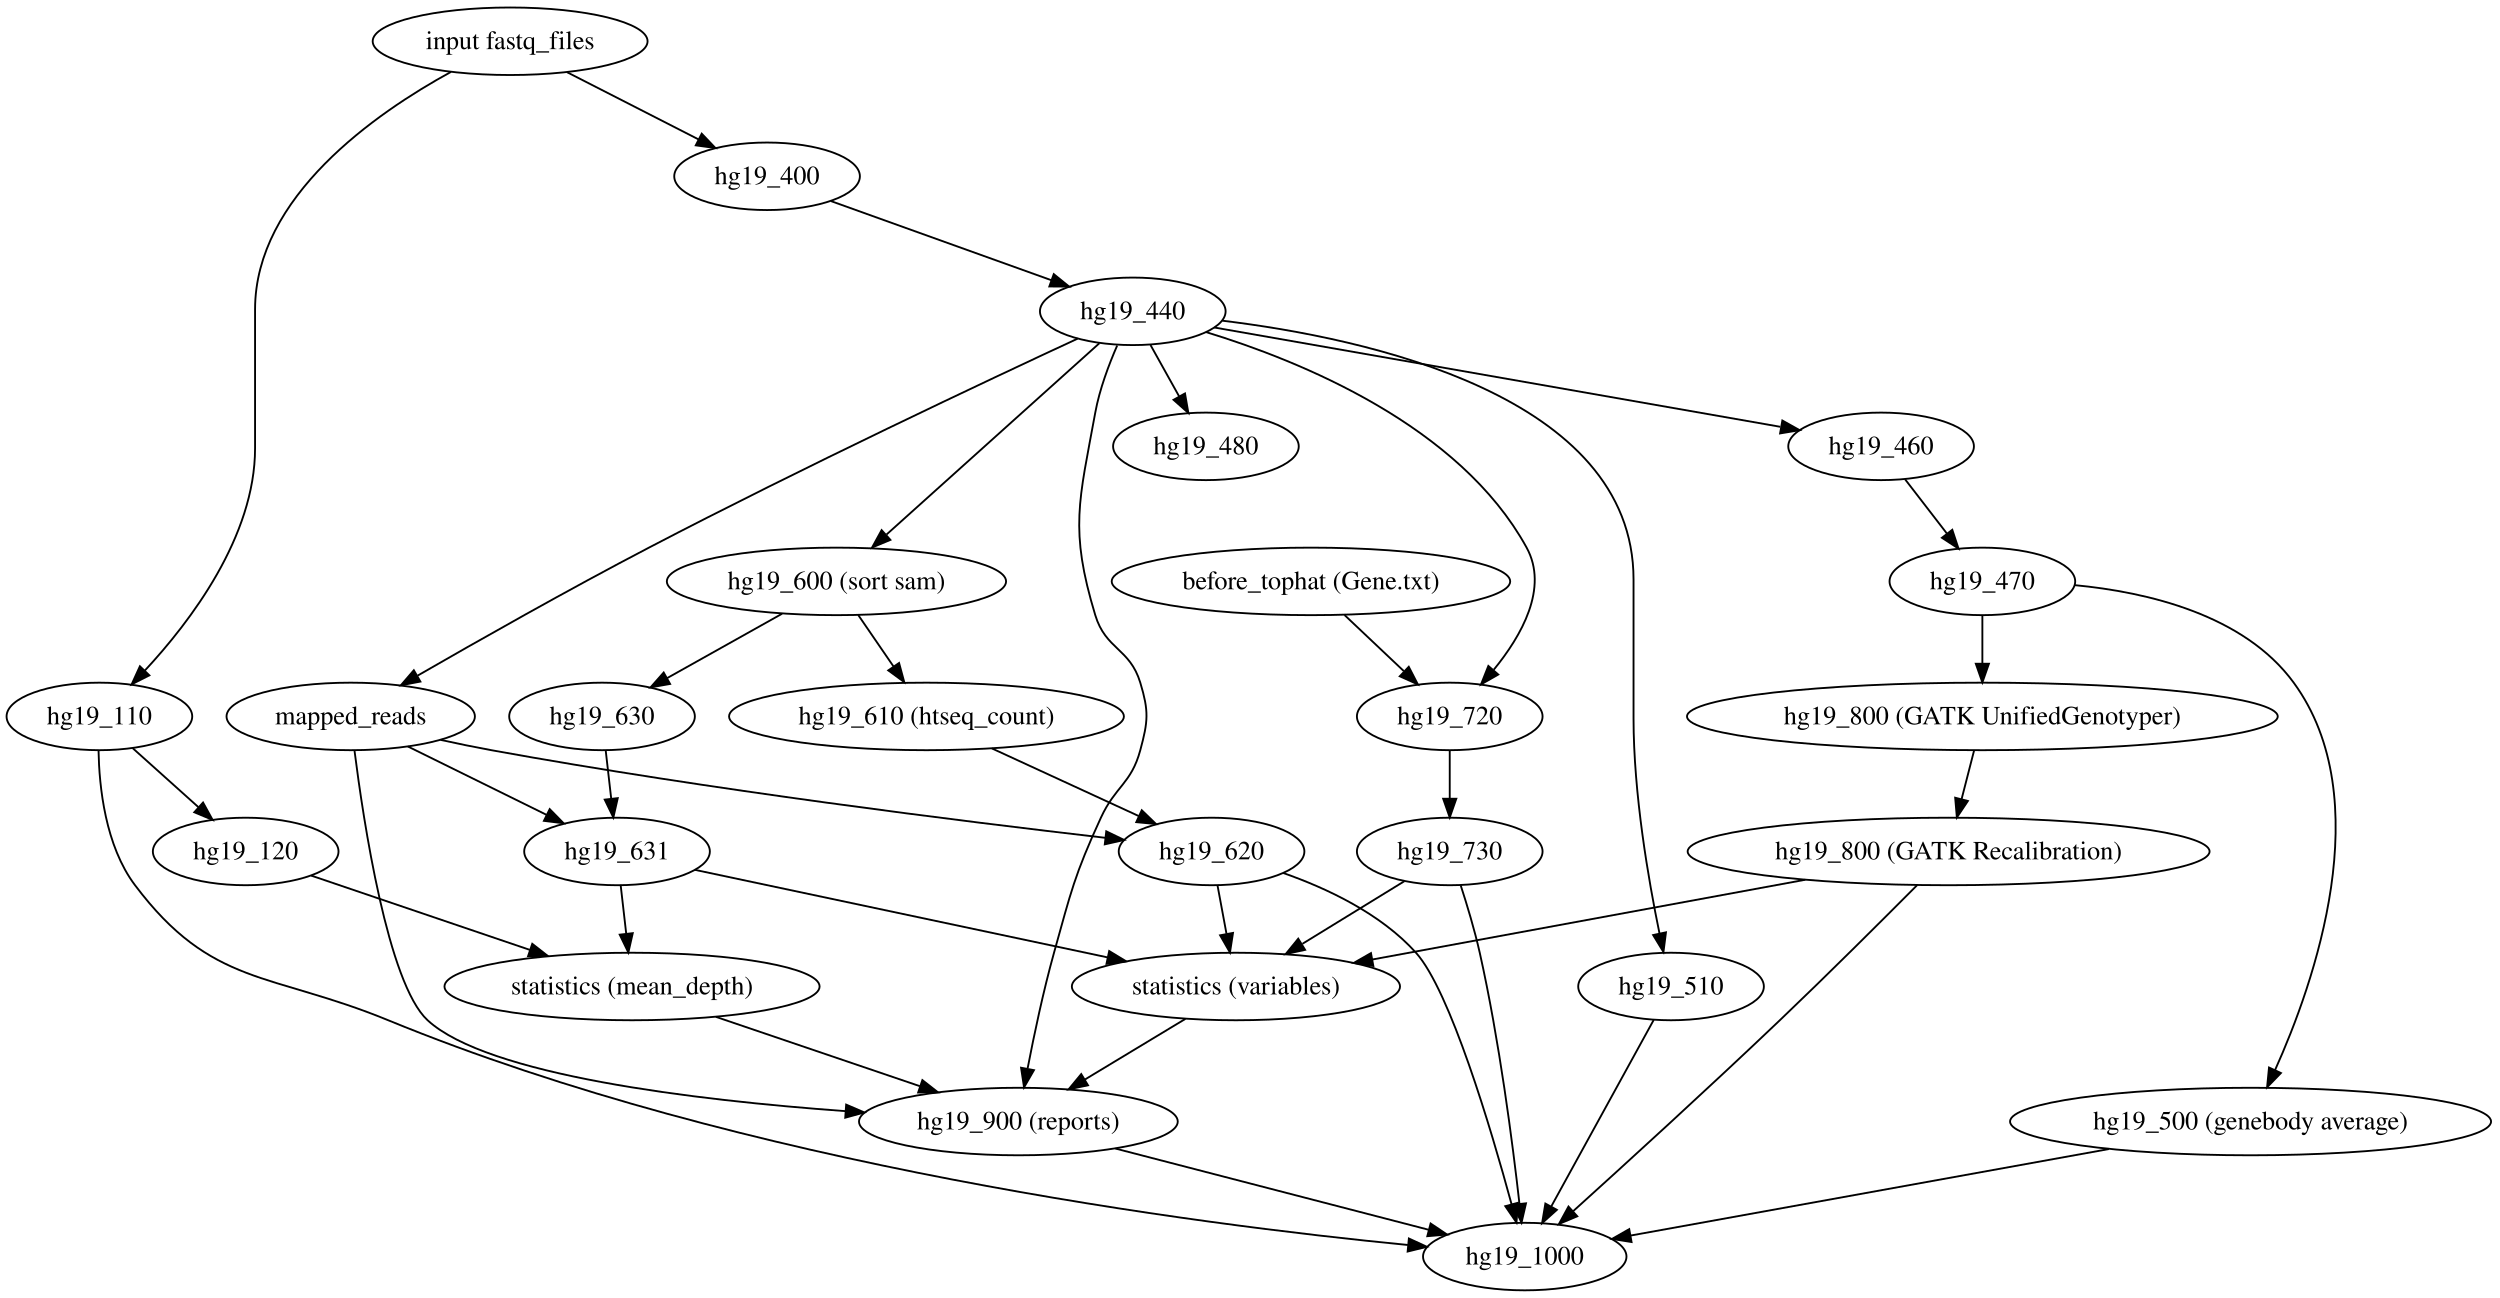
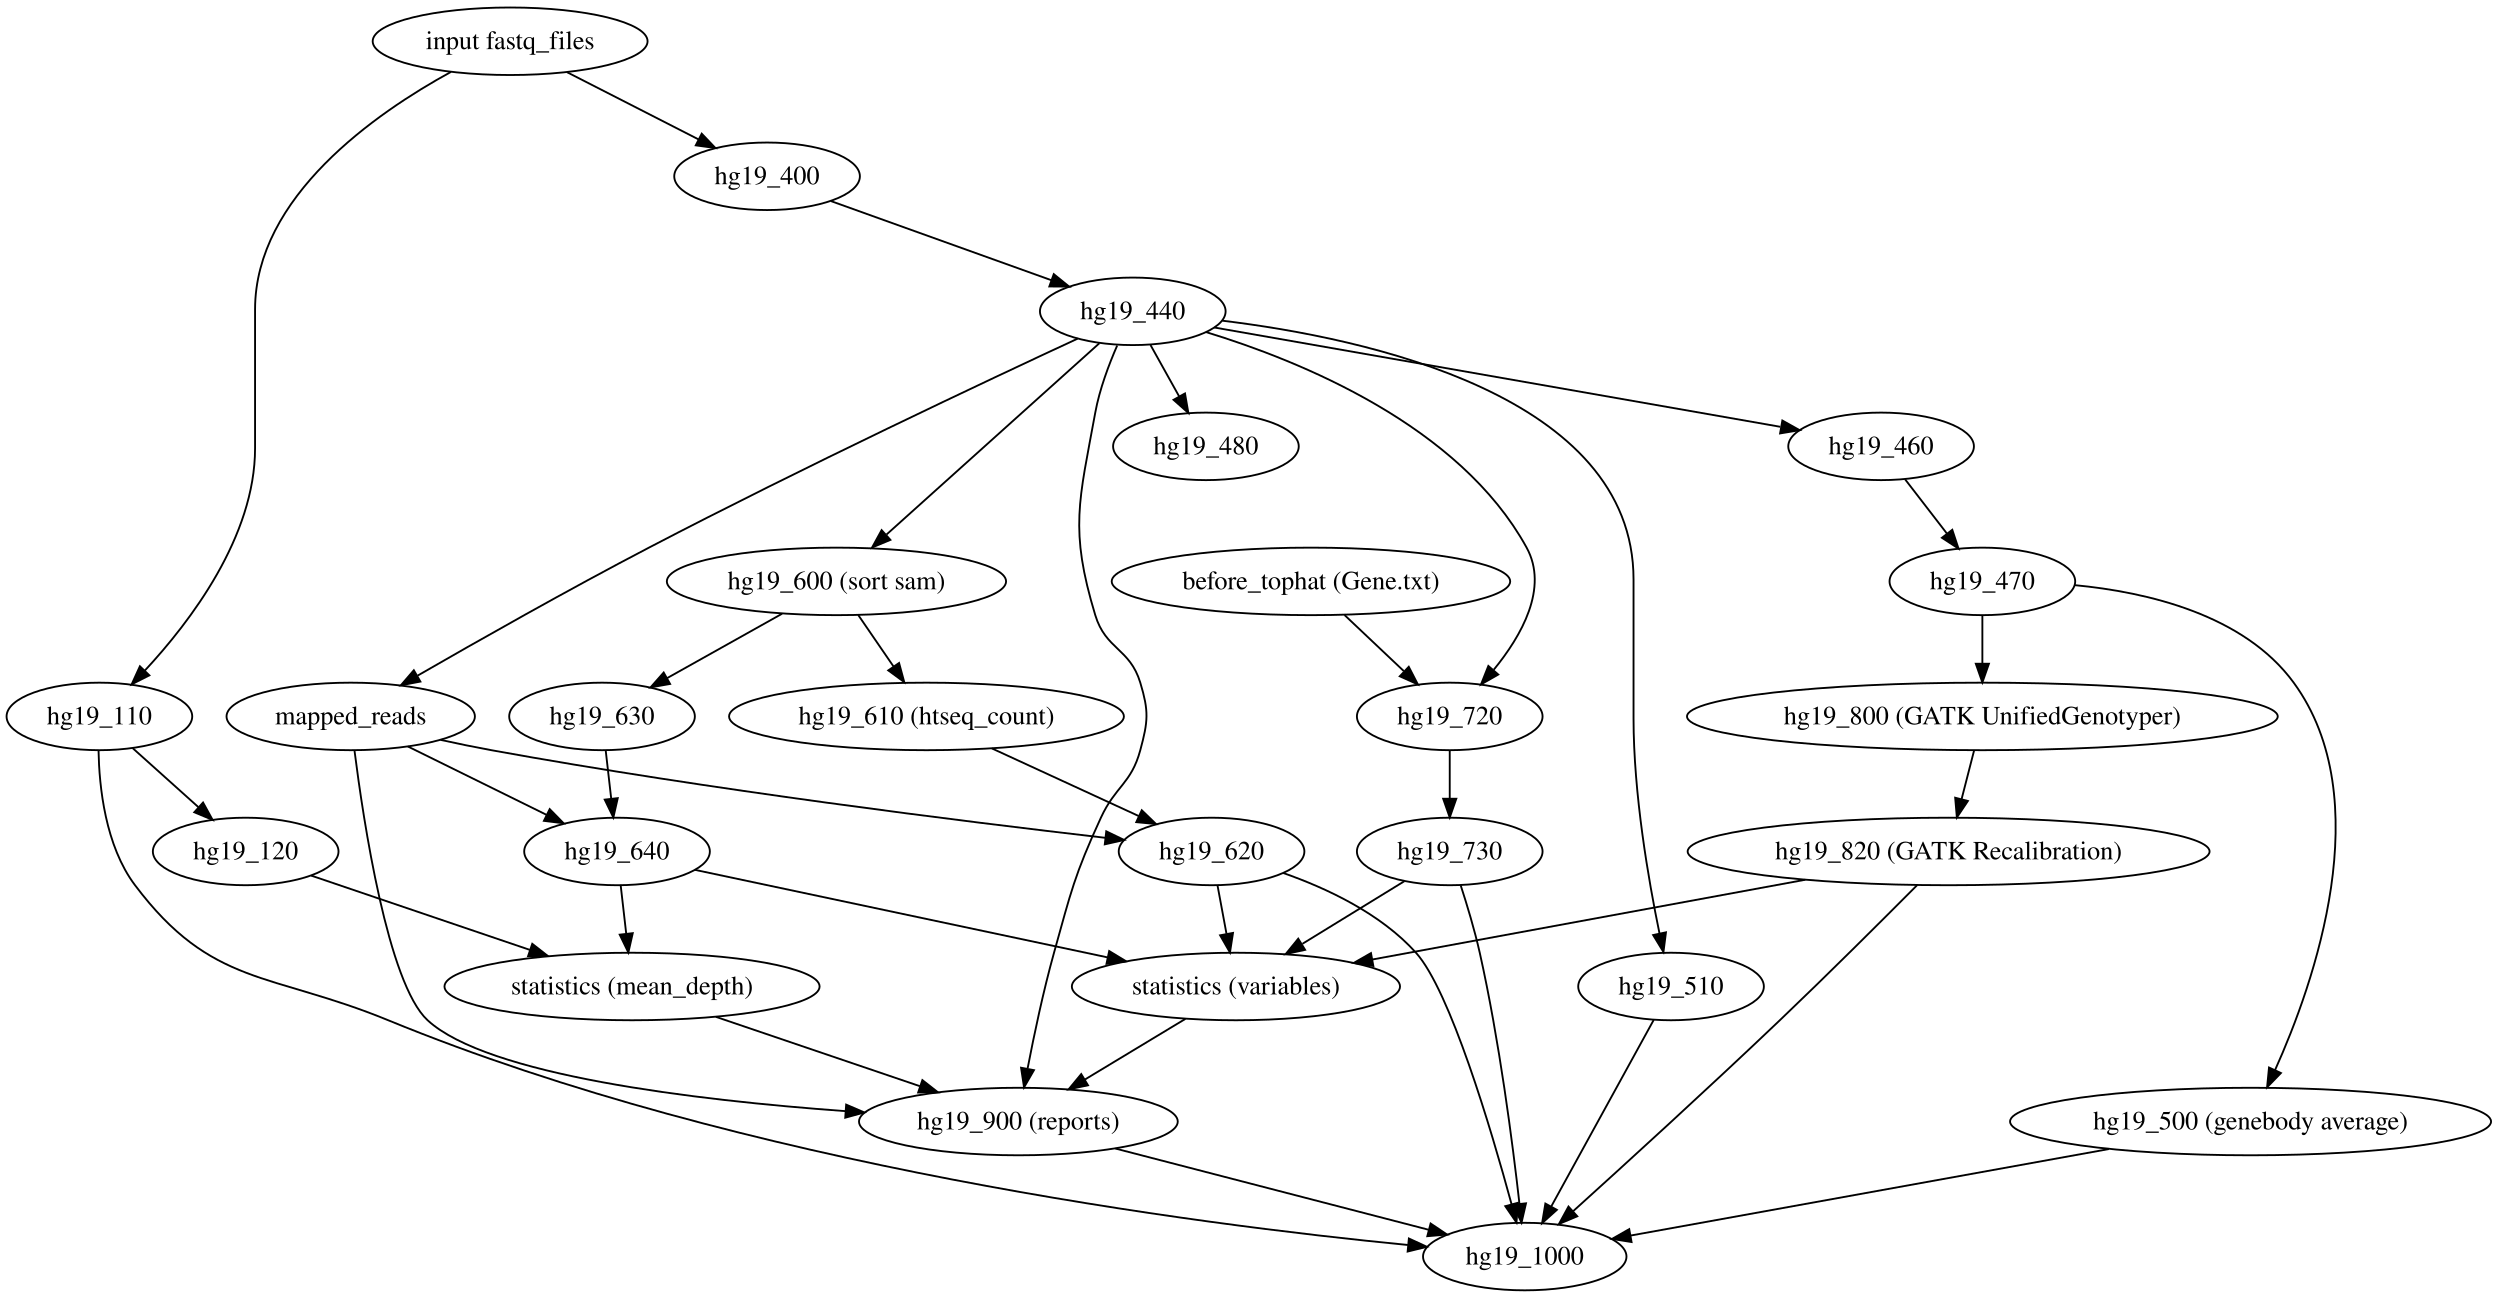
<svg xmlns="http://www.w3.org/2000/svg" width="1333pt" height="692pt" viewBox="0.00 0.00 1333.00 692.00">
  <g id="graph1" class="graph" transform="scale(1 1) rotate(0) translate(4 688)">
    <polygon fill="white" stroke="white" points="-4,5 -4,-688 1330,-688 1330,5 -4,5" />
    <g id="node1" class="node">
      <ellipse fill="none" stroke="black" cx="268" cy="-666" rx="73.288" ry="18" />
      <text text-anchor="middle" x="268" y="-661.8" font-family="Times,serif" font-size="14.00">input fastq_files</text>
    </g>
    <g id="node3" class="node">
      <ellipse fill="none" stroke="black" cx="49" cy="-306" rx="49.496" ry="18" />
      <text text-anchor="middle" x="49" y="-301.8" font-family="Times,serif" font-size="14.00">hg19_110</text>
    </g>
    <g id="edge2" class="edge">
      <path fill="none" stroke="black" d="M236.457,-649.667C196.281,-627.666 132,-583.079 132,-523 132,-523 132,-523 132,-449 132,-401.959 97.629,-356.658 73.124,-330.337" />
      <polygon fill="black" stroke="black" points="75.645,-327.91 66.198,-323.114 70.593,-332.754 75.645,-327.91" />
    </g>
    <g id="node6" class="node">
      <ellipse fill="none" stroke="black" cx="405" cy="-594" rx="49.496" ry="18" />
      <text text-anchor="middle" x="405" y="-589.8" font-family="Times,serif" font-size="14.00">hg19_400</text>
    </g>
    <g id="edge5" class="edge">
      <path fill="none" stroke="black" d="M298.405,-649.465C319.098,-638.892 346.592,-624.844 368.474,-613.663" />
      <polygon fill="black" stroke="black" points="370.159,-616.732 377.472,-609.066 366.974,-610.499 370.159,-616.732" />
    </g>
    <g id="node4" class="node">
      <ellipse fill="none" stroke="black" cx="127" cy="-234" rx="49.496" ry="18" />
      <text text-anchor="middle" x="127" y="-229.8" font-family="Times,serif" font-size="14.00">hg19_120</text>
    </g>
    <g id="edge3" class="edge">
      <path fill="none" stroke="black" d="M66.699,-289.116C77.071,-279.808 90.342,-267.898 101.792,-257.622" />
      <polygon fill="black" stroke="black" points="104.266,-260.105 109.371,-250.821 99.591,-254.895 104.266,-260.105" />
    </g>
    <g id="node19" class="node">
      <ellipse fill="none" stroke="black" cx="809" cy="-18" rx="54.239" ry="18" />
      <text text-anchor="middle" x="809" y="-13.8" font-family="Times,serif" font-size="14.00">hg19_1000</text>
    </g>
    <g id="edge50" class="edge">
      <path fill="none" stroke="black" d="M48.536,-287.85C48.876,-268.528 52.125,-237.075 68,-216 108.913,-161.685 140.095,-169.826 203,-144 391.877,-66.456 634.336,-35.153 746.699,-24.173" />
      <polygon fill="black" stroke="black" points="747.215,-27.639 756.836,-23.203 746.548,-20.671 747.215,-27.639" />
    </g>
    <g id="node13" class="node">
      <ellipse fill="none" stroke="black" cx="333" cy="-162" rx="100.006" ry="18" />
      <text text-anchor="middle" x="333" y="-157.8" font-family="Times,serif" font-size="14.00">statistics (mean_depth)</text>
    </g>
    <g id="edge41" class="edge">
      <path fill="none" stroke="black" d="M161.945,-221.125C193.873,-210.276 241.594,-194.06 278.525,-181.511" />
      <polygon fill="black" stroke="black" points="279.806,-184.772 288.148,-178.241 277.554,-178.144 279.806,-184.772" />
    </g>
    <g id="node16" class="node">
      <ellipse fill="none" stroke="black" cx="600" cy="-522" rx="49.496" ry="18" />
      <text text-anchor="middle" x="600" y="-517.8" font-family="Times,serif" font-size="14.00">hg19_440</text>
    </g>
    <g id="edge7" class="edge">
      <path fill="none" stroke="black" d="M438.966,-580.807C471.582,-569.099 520.998,-551.36 556.483,-538.622" />
      <polygon fill="black" stroke="black" points="557.867,-541.843 566.096,-535.171 555.502,-535.255 557.867,-541.843" />
    </g>
    <g id="node7" class="node">
      <ellipse fill="none" stroke="black" cx="1196" cy="-90" rx="128.228" ry="18" />
      <text text-anchor="middle" x="1196" y="-85.8" font-family="Times,serif" font-size="14.00">hg19_500 (genebody average)</text>
    </g>
    <g id="edge11" class="edge">
      <path fill="none" stroke="black" d="M1120.46,-75.337C1045.66,-61.808 932.837,-41.399 865.486,-29.217" />
      <polygon fill="black" stroke="black" points="865.948,-25.744 855.485,-27.408 864.702,-32.632 865.948,-25.744" />
    </g>
    <g id="node8" class="node">
      <ellipse fill="none" stroke="black" cx="1053" cy="-306" rx="157.485" ry="18" />
      <text text-anchor="middle" x="1053" y="-301.8" font-family="Times,serif" font-size="14.00">hg19_800 (GATK UnifiedGenotyper)</text>
    </g>
    <g id="node9" class="node">
      <ellipse fill="none" stroke="black" cx="1035" cy="-234" rx="139.138" ry="18" />
-       <text text-anchor="middle" x="1035" y="-229.8" font-family="Times,serif" font-size="14.00">hg19_800 (GATK Recalibration)</text>
+       <text text-anchor="middle" x="1035" y="-229.8" font-family="Times,serif" font-size="14.00">hg19_820 (GATK Recalibration)</text>
    </g>
    <g id="edge14" class="edge">
      <path fill="none" stroke="black" d="M1048.55,-287.697C1046.55,-279.898 1044.13,-270.509 1041.9,-261.829" />
      <polygon fill="black" stroke="black" points="1045.28,-260.918 1039.4,-252.104 1038.5,-262.661 1045.28,-260.918" />
    </g>
    <g id="node10" class="node">
      <ellipse fill="none" stroke="black" cx="655" cy="-162" rx="87.49" ry="18" />
      <text text-anchor="middle" x="655" y="-157.8" font-family="Times,serif" font-size="14.00">statistics (variables)</text>
    </g>
    <g id="edge17" class="edge">
      <path fill="none" stroke="black" d="M958.558,-218.919C891.251,-206.52 793.912,-188.589 727.737,-176.399" />
      <polygon fill="black" stroke="black" points="728.269,-172.938 717.8,-174.569 727.001,-179.822 728.269,-172.938" />
    </g>
    <g id="edge15" class="edge">
      <path fill="none" stroke="black" d="M1018.26,-216.083C1000.32,-198.04 970.925,-168.716 945,-144 907.185,-107.948 862.421,-67.157 834.867,-42.261" />
      <polygon fill="black" stroke="black" points="837.003,-39.474 827.234,-35.372 832.313,-44.67 837.003,-39.474" />
    </g>
    <g id="node14" class="node">
      <ellipse fill="none" stroke="black" cx="539" cy="-90" rx="84.982" ry="18" />
      <text text-anchor="middle" x="539" y="-85.8" font-family="Times,serif" font-size="14.00">hg19_900 (reports)</text>
    </g>
    <g id="edge36" class="edge">
      <path fill="none" stroke="black" d="M628.096,-144.765C612.137,-135.135 591.72,-122.814 574.458,-112.397" />
      <polygon fill="black" stroke="black" points="576.129,-109.317 565.758,-107.147 572.512,-115.311 576.129,-109.317" />
    </g>
    <g id="node11" class="node">
      <ellipse fill="none" stroke="black" cx="695" cy="-378" rx="106.237" ry="18" />
      <text text-anchor="middle" x="695" y="-373.8" font-family="Times,serif" font-size="14.00">before_tophat (Gene.txt)</text>
    </g>
    <g id="node23" class="node">
      <ellipse fill="none" stroke="black" cx="769" cy="-306" rx="49.496" ry="18" />
      <text text-anchor="middle" x="769" y="-301.8" font-family="Times,serif" font-size="14.00">hg19_720</text>
    </g>
    <g id="edge19" class="edge">
      <path fill="none" stroke="black" d="M712.913,-360.055C722.389,-351.091 734.165,-339.952 744.477,-330.198" />
      <polygon fill="black" stroke="black" points="747.155,-332.482 752.014,-323.068 742.344,-327.397 747.155,-332.482" />
    </g>
    <g id="node12" class="node">
      <ellipse fill="none" stroke="black" cx="442" cy="-378" rx="90.439" ry="18" />
      <text text-anchor="middle" x="442" y="-373.8" font-family="Times,serif" font-size="14.00">hg19_600 (sort sam)</text>
    </g>
    <g id="node27" class="node">
      <ellipse fill="none" stroke="black" cx="317" cy="-306" rx="49.496" ry="18" />
      <text text-anchor="middle" x="317" y="-301.8" font-family="Times,serif" font-size="14.00">hg19_630</text>
    </g>
    <g id="edge26" class="edge">
      <path fill="none" stroke="black" d="M413.008,-360.765C394.703,-350.514 370.954,-337.214 351.657,-326.408" />
      <polygon fill="black" stroke="black" points="353.297,-323.315 342.862,-321.483 349.877,-329.423 353.297,-323.315" />
    </g>
    <g id="node29" class="node">
      <ellipse fill="none" stroke="black" cx="490" cy="-306" rx="105.263" ry="18" />
      <text text-anchor="middle" x="490" y="-301.8" font-family="Times,serif" font-size="14.00">hg19_610 (htseq_count)</text>
    </g>
    <g id="edge29" class="edge">
      <path fill="none" stroke="black" d="M453.619,-360.055C459.254,-351.837 466.143,-341.791 472.405,-332.66" />
      <polygon fill="black" stroke="black" points="475.385,-334.502 478.154,-324.275 469.612,-330.543 475.385,-334.502" />
    </g>
    <g id="edge39" class="edge">
      <path fill="none" stroke="black" d="M377.699,-145.811C409.686,-134.942 452.859,-120.271 486.49,-108.843" />
      <polygon fill="black" stroke="black" points="487.808,-112.092 496.151,-105.56 485.556,-105.464 487.808,-112.092" />
    </g>
    <g id="edge48" class="edge">
      <path fill="none" stroke="black" d="M590.739,-75.586C638.772,-63.133 709.876,-44.699 757.751,-32.287" />
      <polygon fill="black" stroke="black" points="758.796,-35.632 767.598,-29.734 757.039,-28.856 758.796,-35.632" />
    </g>
    <g id="edge25" class="edge">
      <path fill="none" stroke="black" d="M582.183,-504.987C554.506,-480.113 501.014,-432.038 468.706,-403.002" />
      <polygon fill="black" stroke="black" points="470.755,-400.137 460.978,-396.056 466.076,-405.343 470.755,-400.137" />
    </g>
    <g id="edge47" class="edge">
      <path fill="none" stroke="black" d="M591.694,-503.788C587.259,-493.634 582.259,-480.384 580,-468 571.387,-420.779 566.09,-405.94 580,-360 585.572,-341.595 598.428,-342.405 604,-324 608.637,-308.687 608.176,-303.446 604,-288 599.166,-270.119 590.741,-268.828 583,-252 568.844,-221.226 567.109,-212.626 558,-180 552.3,-159.585 547.356,-136.125 543.942,-118.418" />
      <polygon fill="black" stroke="black" points="547.31,-117.394 542.02,-108.215 540.431,-118.69 547.31,-117.394" />
    </g>
    <g id="node17" class="node">
      <ellipse fill="none" stroke="black" cx="999" cy="-450" rx="49.496" ry="18" />
      <text text-anchor="middle" x="999" y="-445.8" font-family="Times,serif" font-size="14.00">hg19_460</text>
    </g>
    <g id="edge8" class="edge">
      <path fill="none" stroke="black" d="M643.46,-513.376C716.913,-500.489 865.397,-474.439 945.264,-460.427" />
      <polygon fill="black" stroke="black" points="946.349,-463.791 955.594,-458.615 945.14,-456.896 946.349,-463.791" />
    </g>
    <g id="edge45" class="edge">
      <path fill="none" stroke="black" d="M639.042,-510.928C689.269,-495.607 774.289,-461.098 810,-396 821.778,-374.529 807.346,-349.063 792.456,-330.884" />
      <polygon fill="black" stroke="black" points="794.878,-328.335 785.675,-323.085 789.596,-332.928 794.878,-328.335" />
    </g>
    <g id="node37" class="node">
      <ellipse fill="none" stroke="black" cx="639" cy="-450" rx="49.496" ry="18" />
      <text text-anchor="middle" x="639" y="-445.8" font-family="Times,serif" font-size="14.00">hg19_480</text>
    </g>
    <g id="edge43" class="edge">
      <path fill="none" stroke="black" d="M609.441,-504.055C614.04,-495.801 619.666,-485.701 624.772,-476.538" />
      <polygon fill="black" stroke="black" points="627.837,-478.228 629.646,-467.789 621.722,-474.821 627.837,-478.228" />
    </g>
    <g id="node42" class="node">
      <ellipse fill="none" stroke="black" cx="887" cy="-162" rx="49.496" ry="18" />
      <text text-anchor="middle" x="887" y="-157.8" font-family="Times,serif" font-size="14.00">hg19_510</text>
    </g>
    <g id="edge52" class="edge">
      <path fill="none" stroke="black" d="M647.734,-517.01C724.533,-507.694 867,-477.179 867,-379 867,-379 867,-379 867,-305 867,-264.822 874.948,-218.869 880.823,-190.389" />
      <polygon fill="black" stroke="black" points="884.296,-190.887 882.953,-180.378 877.449,-189.431 884.296,-190.887" />
    </g>
    <g id="node44" class="node">
      <ellipse fill="none" stroke="black" cx="183" cy="-306" rx="66.214" ry="18" />
      <text text-anchor="middle" x="183" y="-301.8" font-family="Times,serif" font-size="14.00">mapped_reads</text>
    </g>
    <g id="edge55" class="edge">
      <path fill="none" stroke="black" d="M570.702,-507.495C522.553,-485.148 423.862,-438.695 342,-396 299.112,-373.632 250.733,-346.233 218.723,-327.793" />
      <polygon fill="black" stroke="black" points="220.153,-324.577 209.743,-322.608 216.653,-330.639 220.153,-324.577" />
    </g>
    <g id="node18" class="node">
      <ellipse fill="none" stroke="black" cx="1053" cy="-378" rx="49.496" ry="18" />
      <text text-anchor="middle" x="1053" y="-373.8" font-family="Times,serif" font-size="14.00">hg19_470</text>
    </g>
    <g id="edge9" class="edge">
      <path fill="none" stroke="black" d="M1011.8,-432.411C1018.46,-423.781 1026.72,-413.062 1034.1,-403.497" />
      <polygon fill="black" stroke="black" points="1036.96,-405.526 1040.29,-395.47 1031.42,-401.25 1036.96,-405.526" />
    </g>
    <g id="edge10" class="edge">
      <path fill="none" stroke="black" d="M1102.21,-376.003C1140.89,-372.302 1192.5,-360.278 1219,-324 1264.44,-261.793 1230,-163.993 1209.04,-117.393" />
      <polygon fill="black" stroke="black" points="1212.19,-115.859 1204.81,-108.257 1205.84,-118.802 1212.19,-115.859" />
    </g>
    <g id="edge13" class="edge">
      <path fill="none" stroke="black" d="M1053,-359.697C1053,-351.983 1053,-342.712 1053,-334.112" />
      <polygon fill="black" stroke="black" points="1056.5,-334.104 1053,-324.104 1049.5,-334.104 1056.5,-334.104" />
    </g>
    <g id="node24" class="node">
      <ellipse fill="none" stroke="black" cx="769" cy="-234" rx="49.496" ry="18" />
      <text text-anchor="middle" x="769" y="-229.8" font-family="Times,serif" font-size="14.00">hg19_730</text>
    </g>
    <g id="edge20" class="edge">
      <path fill="none" stroke="black" d="M769,-287.697C769,-279.983 769,-270.712 769,-262.112" />
      <polygon fill="black" stroke="black" points="772.5,-262.104 769,-252.104 765.5,-262.104 772.5,-262.104" />
    </g>
    <g id="edge23" class="edge">
      <path fill="none" stroke="black" d="M744.824,-218.155C729.017,-208.449 708.102,-195.606 690.431,-184.756" />
      <polygon fill="black" stroke="black" points="691.883,-181.541 681.53,-179.29 688.22,-187.506 691.883,-181.541" />
    </g>
    <g id="edge21" class="edge">
      <path fill="none" stroke="black" d="M774.826,-215.982C778.183,-205.669 782.266,-192.192 785,-180 795.444,-133.423 802.554,-78.221 806.183,-46.052" />
      <polygon fill="black" stroke="black" points="809.666,-46.393 807.28,-36.071 802.708,-45.628 809.666,-46.393" />
    </g>
    <g id="node28" class="node">
      <ellipse fill="none" stroke="black" cx="325" cy="-234" rx="49.496" ry="18" />
-       <text text-anchor="middle" x="325" y="-229.8" font-family="Times,serif" font-size="14.00">hg19_631</text>
+       <text text-anchor="middle" x="325" y="-229.8" font-family="Times,serif" font-size="14.00">hg19_640</text>
    </g>
    <g id="edge27" class="edge">
      <path fill="none" stroke="black" d="M318.978,-287.697C319.859,-279.983 320.919,-270.712 321.901,-262.112" />
      <polygon fill="black" stroke="black" points="325.387,-262.437 323.045,-252.104 318.432,-261.642 325.387,-262.437" />
    </g>
    <g id="edge35" class="edge">
      <path fill="none" stroke="black" d="M366.461,-224.205C421.702,-212.487 520.173,-191.6 586.525,-177.525" />
      <polygon fill="black" stroke="black" points="587.423,-180.913 596.479,-175.414 585.97,-174.065 587.423,-180.913" />
    </g>
    <g id="edge38" class="edge">
      <path fill="none" stroke="black" d="M326.978,-215.697C327.859,-207.983 328.919,-198.712 329.901,-190.112" />
      <polygon fill="black" stroke="black" points="333.387,-190.437 331.045,-180.104 326.432,-189.642 333.387,-190.437" />
    </g>
    <g id="node31" class="node">
      <ellipse fill="none" stroke="black" cx="642" cy="-234" rx="49.496" ry="18" />
      <text text-anchor="middle" x="642" y="-229.8" font-family="Times,serif" font-size="14.00">hg19_620</text>
    </g>
    <g id="edge30" class="edge">
      <path fill="none" stroke="black" d="M524.872,-288.941C548.24,-278.179 579.031,-263.999 603.178,-252.879" />
      <polygon fill="black" stroke="black" points="604.791,-255.989 612.41,-248.627 601.863,-249.631 604.791,-255.989" />
    </g>
    <g id="edge33" class="edge">
      <path fill="none" stroke="black" d="M645.213,-215.697C646.646,-207.983 648.368,-198.712 649.965,-190.112" />
      <polygon fill="black" stroke="black" points="653.439,-190.575 651.823,-180.104 646.556,-189.297 653.439,-190.575" />
    </g>
    <g id="edge31" class="edge">
      <path fill="none" stroke="black" d="M680.092,-222.561C703.39,-214.411 732.225,-200.895 751,-180 769.175,-159.772 791.015,-86.145 801.985,-45.833" />
      <polygon fill="black" stroke="black" points="805.38,-46.686 804.593,-36.12 798.619,-44.871 805.38,-46.686" />
    </g>
    <g id="edge53" class="edge">
      <path fill="none" stroke="black" d="M877.746,-144.153C864.259,-119.6 839.086,-73.773 823.231,-44.908" />
      <polygon fill="black" stroke="black" points="826.124,-42.905 818.242,-35.825 819.989,-46.275 826.124,-42.905" />
    </g>
    <g id="edge60" class="edge">
      <path fill="none" stroke="black" d="M185.017,-287.782C189.757,-250.377 202.832,-163.486 224,-144 255.791,-114.734 365.601,-101.459 446.666,-95.551" />
      <polygon fill="black" stroke="black" points="447.171,-99.025 456.901,-94.833 446.681,-92.042 447.171,-99.025" />
    </g>
    <g id="edge56" class="edge">
      <path fill="none" stroke="black" d="M213.463,-289.983C235.093,-279.32 264.273,-264.936 287.361,-253.554" />
      <polygon fill="black" stroke="black" points="289.1,-256.6 296.522,-249.039 286.005,-250.321 289.1,-256.6" />
    </g>
    <g id="edge58" class="edge">
      <path fill="none" stroke="black" d="M230.887,-293.503C239.868,-291.529 249.199,-289.602 258,-288 373.565,-266.967 510.048,-249.978 585.205,-241.295" />
      <polygon fill="black" stroke="black" points="585.859,-244.743 595.395,-240.126 585.061,-237.789 585.859,-244.743" />
    </g>
  </g>
</svg>
